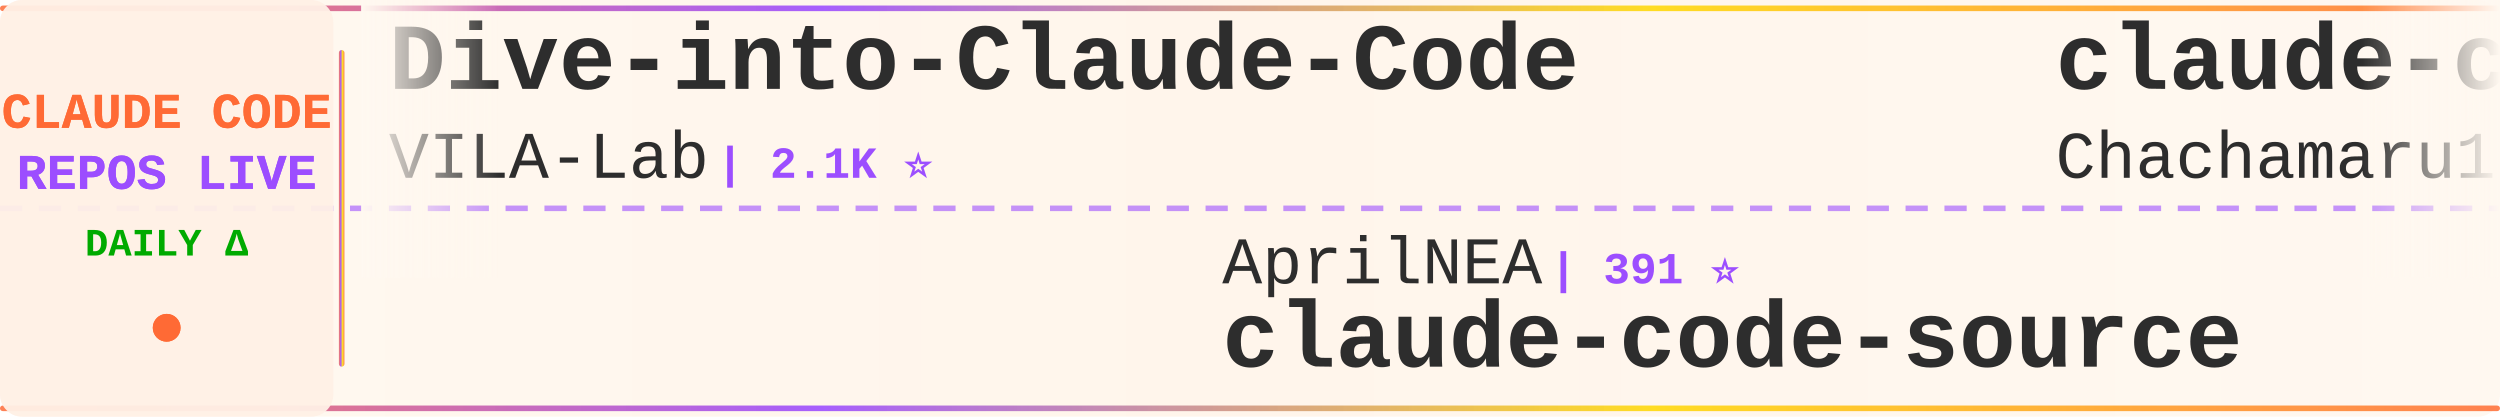
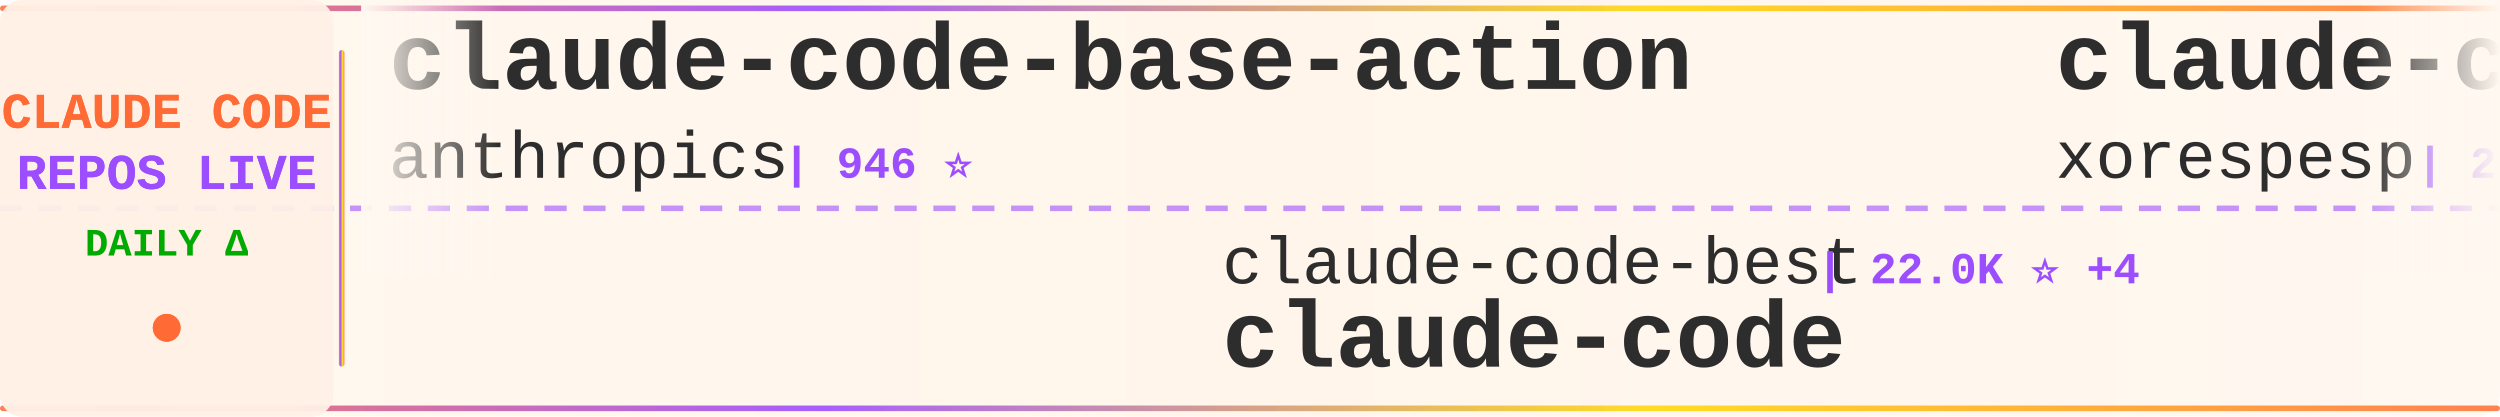
<svg xmlns="http://www.w3.org/2000/svg" width="900" height="150">
  <defs>
    <linearGradient id="tickerBg" x1="0%" y1="0%" x2="100%" y2="0%">
      <stop offset="0%" style="stop-color:#fff8f0;stop-opacity:0.98" />
      <stop offset="50%" style="stop-color:#fff5eb;stop-opacity:1" />
      <stop offset="100%" style="stop-color:#fff8f0;stop-opacity:0.98" />
    </linearGradient>
    <linearGradient id="borderGrad" x1="0%" y1="0%" x2="100%" y2="0%">
      <stop offset="0%" style="stop-color:#FF6B35;stop-opacity:0.85">
        <animate attributeName="stop-opacity" values="0.85;1;0.85" dur="2s" repeatCount="indefinite" />
      </stop>
      <stop offset="33%" style="stop-color:#9C4EFF;stop-opacity:0.9">
        <animate attributeName="stop-opacity" values="0.9;1;0.9" dur="2.2s" repeatCount="indefinite" />
      </stop>
      <stop offset="66%" style="stop-color:#FFD700;stop-opacity:0.85">
        <animate attributeName="stop-opacity" values="0.85;1;0.85" dur="1.8s" repeatCount="indefinite" />
      </stop>
      <stop offset="100%" style="stop-color:#FF6B35;stop-opacity:0.85">
        <animate attributeName="stop-opacity" values="0.85;1;0.85" dur="2s" repeatCount="indefinite" />
      </stop>
    </linearGradient>
    <filter id="textGlow">
      <feGaussianBlur stdDeviation="0.15" result="coloredBlur" />
      <feMerge>
        <feMergeNode in="coloredBlur" />
        <feMergeNode in="SourceGraphic" />
      </feMerge>
    </filter>
    <filter id="metricGlow">
      <feGaussianBlur stdDeviation="0.2" result="coloredBlur" />
      <feMerge>
        <feMergeNode in="coloredBlur" />
        <feMergeNode in="SourceGraphic" />
      </feMerge>
    </filter>
    <linearGradient id="leftFade" x1="0%" y1="0%" x2="100%" y2="0%">
      <stop offset="0%" style="stop-color:#fff8f0;stop-opacity:1" />
      <stop offset="100%" style="stop-color:#fff8f0;stop-opacity:0" />
    </linearGradient>
    <linearGradient id="rightFade" x1="0%" y1="0%" x2="100%" y2="0%">
      <stop offset="0%" style="stop-color:#fff8f0;stop-opacity:0" />
      <stop offset="100%" style="stop-color:#fff8f0;stop-opacity:1" />
    </linearGradient>
  </defs>
  <rect width="900" height="150" fill="url(#tickerBg)" rx="8" />
  <rect x="0" y="2" width="900" height="2" fill="url(#borderGrad)" rx="1" />
  <rect x="0" y="146" width="900" height="2" fill="url(#borderGrad)" rx="1" />
  <line x1="0" y1="75" x2="900" y2="75" stroke="#9C4EFF" stroke-width="2" stroke-dasharray="8 6" opacity="0.6" />
  <rect x="0" y="0" width="120" height="150" fill="#fff0e6" opacity="0.95" rx="8" />
  <text x="60" y="46" font-family="'Courier New', monospace" font-size="18" font-weight="bold" fill="#FF6B35" text-anchor="middle" filter="url(#textGlow)">
    CLAUDE CODE
  </text>
  <text x="60" y="68" font-family="'Courier New', monospace" font-size="18" font-weight="bold" fill="#9C4EFF" text-anchor="middle" filter="url(#textGlow)">
    REPOS LIVE
  </text>
  <text x="60" y="92" font-family="'Courier New', monospace" font-size="14" font-weight="bold" fill="#00aa00" text-anchor="middle">
    DAILY Δ
  </text>
  <circle cx="60" cy="118" r="5" fill="#FF6B35" filter="url(#metricGlow)">
    <animate attributeName="r" values="4;6;4" dur="1.5s" repeatCount="indefinite" />
    <animate attributeName="opacity" values="0.6;1;0.6" dur="1.5s" repeatCount="indefinite" />
  </circle>
  <rect x="122" y="18" width="2" height="114" fill="url(#borderGrad)" rx="1" />
  <clipPath id="tickerClip">
    <rect x="130" y="0" width="770" height="150" />
  </clipPath>
  <g clip-path="url(#tickerClip)">
    <g id="tickerItems">
      <animateTransform attributeName="transform" attributeType="XML" type="translate" from="0 0" to="-3000 0" dur="54s" repeatCount="indefinite" />
      <g transform="translate(0, 0)">
-         <text x="140" y="32" font-family="'Courier New', monospace" font-size="34" font-weight="bold" fill="#2d2d2d">Dive-into-Claude-Code</text>
-         <text x="140" y="64" font-family="'Courier New', monospace" font-size="24" font-weight="normal" fill="#2d2d2d" opacity="1.0">VILA-Lab</text>
-         <text x="258" y="64" font-family="'Courier New', monospace" font-size="16" font-weight="bold" fill="#9C4EFF"> | 2.1K ⭐</text>
+         <text x="140" y="32" font-family="'Courier New', monospace" font-size="34" font-weight="bold" fill="#2d2d2d">claude-code-base-action</text>
+         <text x="140" y="64" font-family="'Courier New', monospace" font-size="24" font-weight="normal" fill="#2d2d2d" opacity="1.0">anthropics</text>
+         <text x="282" y="64" font-family="'Courier New', monospace" font-size="16" font-weight="bold" fill="#9C4EFF"> | 946 ⭐</text>
      </g>
      <g transform="translate(300, 0)">
-         <text x="140" y="102" font-family="'Courier New', monospace" font-size="24" font-weight="normal" fill="#2d2d2d" opacity="1.0">AprilNEA</text>
-         <text x="258" y="102" font-family="'Courier New', monospace" font-size="16" font-weight="bold" fill="#9C4EFF"> | 391 ⭐</text>
-         <text x="140" y="132" font-family="'Courier New', monospace" font-size="34" font-weight="bold" fill="#2d2d2d">claude-code-source</text>
+         <text x="140" y="102" font-family="'Courier New', monospace" font-size="24" font-weight="normal" fill="#2d2d2d" opacity="1.0">claude-code-best</text>
+         <text x="354" y="102" font-family="'Courier New', monospace" font-size="16" font-weight="bold" fill="#9C4EFF"> | 22.0K ⭐ +4</text>
+         <text x="140" y="132" font-family="'Courier New', monospace" font-size="34" font-weight="bold" fill="#2d2d2d">claude-code</text>
      </g>
      <g transform="translate(600, 0)">
-         <text x="140" y="32" font-family="'Courier New', monospace" font-size="34" font-weight="bold" fill="#2d2d2d">claude-code-harness</text>
-         <text x="140" y="64" font-family="'Courier New', monospace" font-size="24" font-weight="normal" fill="#2d2d2d" opacity="1.0">Chachamaru127</text>
-         <text x="318" y="64" font-family="'Courier New', monospace" font-size="16" font-weight="bold" fill="#9C4EFF"> | 3.1K ⭐ +1</text>
+         <text x="140" y="32" font-family="'Courier New', monospace" font-size="34" font-weight="bold" fill="#2d2d2d">claude-code</text>
+         <text x="140" y="64" font-family="'Courier New', monospace" font-size="24" font-weight="normal" fill="#2d2d2d" opacity="1.0">xorespesp</text>
+         <text x="270" y="64" font-family="'Courier New', monospace" font-size="16" font-weight="bold" fill="#9C4EFF"> | 231 ⭐</text>
      </g>
      <g transform="translate(900, 0)">
-         <text x="140" y="102" font-family="'Courier New', monospace" font-size="24" font-weight="normal" fill="#2d2d2d" opacity="1.0">codeaashu</text>
-         <text x="270" y="102" font-family="'Courier New', monospace" font-size="16" font-weight="bold" fill="#9C4EFF"> | 3.2K ⭐</text>
+         <text x="140" y="102" font-family="'Courier New', monospace" font-size="24" font-weight="normal" fill="#2d2d2d" opacity="1.0">Windy3f3f3f3f</text>
+         <text x="318" y="102" font-family="'Courier New', monospace" font-size="16" font-weight="bold" fill="#9C4EFF"> | 3.4K ⭐ +1</text>
+         <text x="140" y="132" font-family="'Courier New', monospace" font-size="34" font-weight="bold" fill="#2d2d2d">how-claude-code-works</text>
+       </g>
+       <g transform="translate(1200, 0)">
+         <text x="140" y="32" font-family="'Courier New', monospace" font-size="34" font-weight="bold" fill="#2d2d2d">oh-my-claudecode</text>
+         <text x="140" y="64" font-family="'Courier New', monospace" font-size="24" font-weight="normal" fill="#2d2d2d" opacity="1.0">Yeachan-Heo</text>
+         <text x="294" y="64" font-family="'Courier New', monospace" font-size="16" font-weight="bold" fill="#9C4EFF"> | 38.6K ⭐ +2</text>
+       </g>
+       <g transform="translate(1500, 0)">
+         <text x="140" y="102" font-family="'Courier New', monospace" font-size="24" font-weight="normal" fill="#2d2d2d" opacity="1.0">zstmfhy</text>
+         <text x="246" y="102" font-family="'Courier New', monospace" font-size="16" font-weight="bold" fill="#9C4EFF"> | 190 ⭐</text>
+         <text x="140" y="132" font-family="'Courier New', monospace" font-size="34" font-weight="bold" fill="#2d2d2d">Claude-code</text>
+       </g>
+       <g transform="translate(1800, 0)">
+         <text x="140" y="32" font-family="'Courier New', monospace" font-size="34" font-weight="bold" fill="#2d2d2d">claude-code-proxy</text>
+         <text x="140" y="64" font-family="'Courier New', monospace" font-size="24" font-weight="normal" fill="#2d2d2d" opacity="1.0">fuergaosi233</text>
+         <text x="306" y="64" font-family="'Courier New', monospace" font-size="16" font-weight="bold" fill="#9C4EFF"> | 2.8K ⭐ +1</text>
+       </g>
+       <g transform="translate(2100, 0)">
+         <text x="140" y="102" font-family="'Courier New', monospace" font-size="24" font-weight="normal" fill="#2d2d2d" opacity="1.0">lowcortisolprogrammer</text>
+         <text x="414" y="102" font-family="'Courier New', monospace" font-size="16" font-weight="bold" fill="#9C4EFF"> | 171 ⭐</text>
        <text x="140" y="132" font-family="'Courier New', monospace" font-size="34" font-weight="bold" fill="#2d2d2d">claude-code</text>
      </g>
-       <g transform="translate(1200, 0)">
-         <text x="140" y="32" font-family="'Courier New', monospace" font-size="34" font-weight="bold" fill="#2d2d2d">claude-code-proxy</text>
-         <text x="140" y="64" font-family="'Courier New', monospace" font-size="24" font-weight="normal" fill="#2d2d2d" opacity="1.0">fuergaosi233</text>
-         <text x="306" y="64" font-family="'Courier New', monospace" font-size="16" font-weight="bold" fill="#9C4EFF"> | 2.8K ⭐</text>
-       </g>
-       <g transform="translate(1500, 0)">
-         <text x="140" y="102" font-family="'Courier New', monospace" font-size="24" font-weight="normal" fill="#2d2d2d" opacity="1.0">asgeirtj</text>
-         <text x="258" y="102" font-family="'Courier New', monospace" font-size="16" font-weight="bold" fill="#9C4EFF"> | 62.9K ⭐ +15</text>
-         <text x="140" y="132" font-family="'Courier New', monospace" font-size="34" font-weight="bold" fill="#2d2d2d">system_prompts_leaks</text>
-       </g>
-       <g transform="translate(1800, 0)">
-         <text x="140" y="32" font-family="'Courier New', monospace" font-size="34" font-weight="bold" fill="#2d2d2d">claude-code-prompts</text>
-         <text x="140" y="64" font-family="'Courier New', monospace" font-size="24" font-weight="normal" fill="#2d2d2d" opacity="1.0">repowise-dev</text>
-         <text x="306" y="64" font-family="'Courier New', monospace" font-size="16" font-weight="bold" fill="#9C4EFF"> | 1.2K ⭐</text>
-       </g>
-       <g transform="translate(2100, 0)">
-         <text x="140" y="102" font-family="'Courier New', monospace" font-size="24" font-weight="normal" fill="#2d2d2d" opacity="1.0">Yuyz0112</text>
-         <text x="258" y="102" font-family="'Courier New', monospace" font-size="16" font-weight="bold" fill="#9C4EFF"> | 2.4K ⭐</text>
-         <text x="140" y="132" font-family="'Courier New', monospace" font-size="34" font-weight="bold" fill="#2d2d2d">claude-code-reverse</text>
-       </g>
      <g transform="translate(2400, 0)">
-         <text x="140" y="32" font-family="'Courier New', monospace" font-size="34" font-weight="bold" fill="#2d2d2d">awesome-claude-code-tool...</text>
-         <text x="140" y="64" font-family="'Courier New', monospace" font-size="24" font-weight="normal" fill="#2d2d2d" opacity="1.0">rohitg00</text>
-         <text x="258" y="64" font-family="'Courier New', monospace" font-size="16" font-weight="bold" fill="#9C4EFF"> | 2.5K ⭐ +2</text>
+         <text x="140" y="32" font-family="'Courier New', monospace" font-size="34" font-weight="bold" fill="#2d2d2d">ClaudeCodeAgents</text>
+         <text x="140" y="64" font-family="'Courier New', monospace" font-size="24" font-weight="normal" fill="#2d2d2d" opacity="1.0">darcyegb</text>
+         <text x="258" y="64" font-family="'Courier New', monospace" font-size="16" font-weight="bold" fill="#9C4EFF"> | 760 ⭐</text>
      </g>
      <g transform="translate(2700, 0)">
-         <text x="140" y="102" font-family="'Courier New', monospace" font-size="24" font-weight="normal" fill="#2d2d2d" opacity="1.0">WorldFlowAI</text>
-         <text x="294" y="102" font-family="'Courier New', monospace" font-size="16" font-weight="bold" fill="#9C4EFF"> | 1.3K ⭐ +4</text>
-         <text x="140" y="132" font-family="'Courier New', monospace" font-size="34" font-weight="bold" fill="#2d2d2d">everything-claude-code</text>
+         <text x="140" y="102" font-family="'Courier New', monospace" font-size="24" font-weight="normal" fill="#2d2d2d" opacity="1.0">Pimzino</text>
+         <text x="246" y="102" font-family="'Courier New', monospace" font-size="16" font-weight="bold" fill="#9C4EFF"> | 3.8K ⭐</text>
+         <text x="140" y="132" font-family="'Courier New', monospace" font-size="34" font-weight="bold" fill="#2d2d2d">claude-code-spec-workflo...</text>
      </g>
      <g transform="translate(3000, 0)">
-         <text x="140" y="32" font-family="'Courier New', monospace" font-size="34" font-weight="bold" fill="#2d2d2d">Dive-into-Claude-Code</text>
-         <text x="140" y="64" font-family="'Courier New', monospace" font-size="24" font-weight="normal" fill="#2d2d2d" opacity="1.0">VILA-Lab</text>
-         <text x="258" y="64" font-family="'Courier New', monospace" font-size="16" font-weight="bold" fill="#9C4EFF"> | 2.1K ⭐</text>
+         <text x="140" y="32" font-family="'Courier New', monospace" font-size="34" font-weight="bold" fill="#2d2d2d">claude-code-base-action</text>
+         <text x="140" y="64" font-family="'Courier New', monospace" font-size="24" font-weight="normal" fill="#2d2d2d" opacity="1.0">anthropics</text>
+         <text x="282" y="64" font-family="'Courier New', monospace" font-size="16" font-weight="bold" fill="#9C4EFF"> | 946 ⭐</text>
      </g>
      <g transform="translate(3300, 0)">
-         <text x="140" y="102" font-family="'Courier New', monospace" font-size="24" font-weight="normal" fill="#2d2d2d" opacity="1.0">AprilNEA</text>
-         <text x="258" y="102" font-family="'Courier New', monospace" font-size="16" font-weight="bold" fill="#9C4EFF"> | 391 ⭐</text>
-         <text x="140" y="132" font-family="'Courier New', monospace" font-size="34" font-weight="bold" fill="#2d2d2d">claude-code-source</text>
+         <text x="140" y="102" font-family="'Courier New', monospace" font-size="24" font-weight="normal" fill="#2d2d2d" opacity="1.0">claude-code-best</text>
+         <text x="354" y="102" font-family="'Courier New', monospace" font-size="16" font-weight="bold" fill="#9C4EFF"> | 22.0K ⭐ +4</text>
+         <text x="140" y="132" font-family="'Courier New', monospace" font-size="34" font-weight="bold" fill="#2d2d2d">claude-code</text>
      </g>
      <g transform="translate(3600, 0)">
-         <text x="140" y="32" font-family="'Courier New', monospace" font-size="34" font-weight="bold" fill="#2d2d2d">claude-code-harness</text>
-         <text x="140" y="64" font-family="'Courier New', monospace" font-size="24" font-weight="normal" fill="#2d2d2d" opacity="1.0">Chachamaru127</text>
-         <text x="318" y="64" font-family="'Courier New', monospace" font-size="16" font-weight="bold" fill="#9C4EFF"> | 3.1K ⭐ +1</text>
+         <text x="140" y="32" font-family="'Courier New', monospace" font-size="34" font-weight="bold" fill="#2d2d2d">claude-code</text>
+         <text x="140" y="64" font-family="'Courier New', monospace" font-size="24" font-weight="normal" fill="#2d2d2d" opacity="1.0">xorespesp</text>
+         <text x="270" y="64" font-family="'Courier New', monospace" font-size="16" font-weight="bold" fill="#9C4EFF"> | 231 ⭐</text>
      </g>
      <g transform="translate(3900, 0)">
-         <text x="140" y="102" font-family="'Courier New', monospace" font-size="24" font-weight="normal" fill="#2d2d2d" opacity="1.0">codeaashu</text>
-         <text x="270" y="102" font-family="'Courier New', monospace" font-size="16" font-weight="bold" fill="#9C4EFF"> | 3.2K ⭐</text>
-         <text x="140" y="132" font-family="'Courier New', monospace" font-size="34" font-weight="bold" fill="#2d2d2d">claude-code</text>
+         <text x="140" y="102" font-family="'Courier New', monospace" font-size="24" font-weight="normal" fill="#2d2d2d" opacity="1.0">Windy3f3f3f3f</text>
+         <text x="318" y="102" font-family="'Courier New', monospace" font-size="16" font-weight="bold" fill="#9C4EFF"> | 3.4K ⭐ +1</text>
+         <text x="140" y="132" font-family="'Courier New', monospace" font-size="34" font-weight="bold" fill="#2d2d2d">how-claude-code-works</text>
      </g>
    </g>
  </g>
  <rect x="130" y="0" width="50" height="100" fill="url(#leftFade)" />
  <rect x="850" y="0" width="50" height="100" fill="url(#rightFade)" />
</svg>
